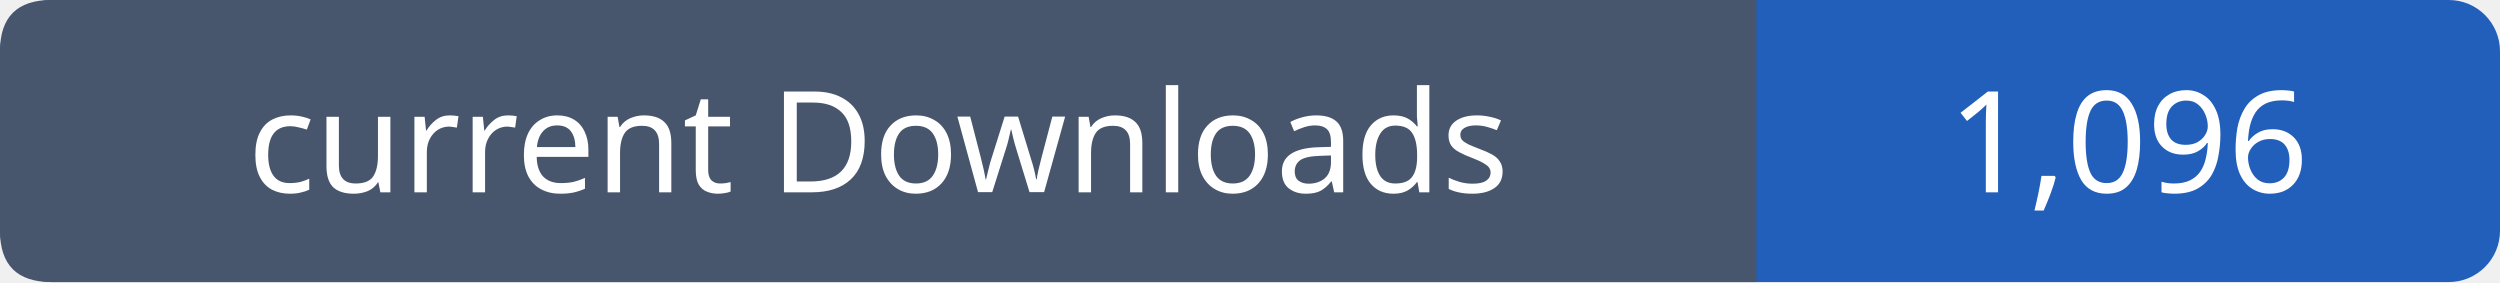
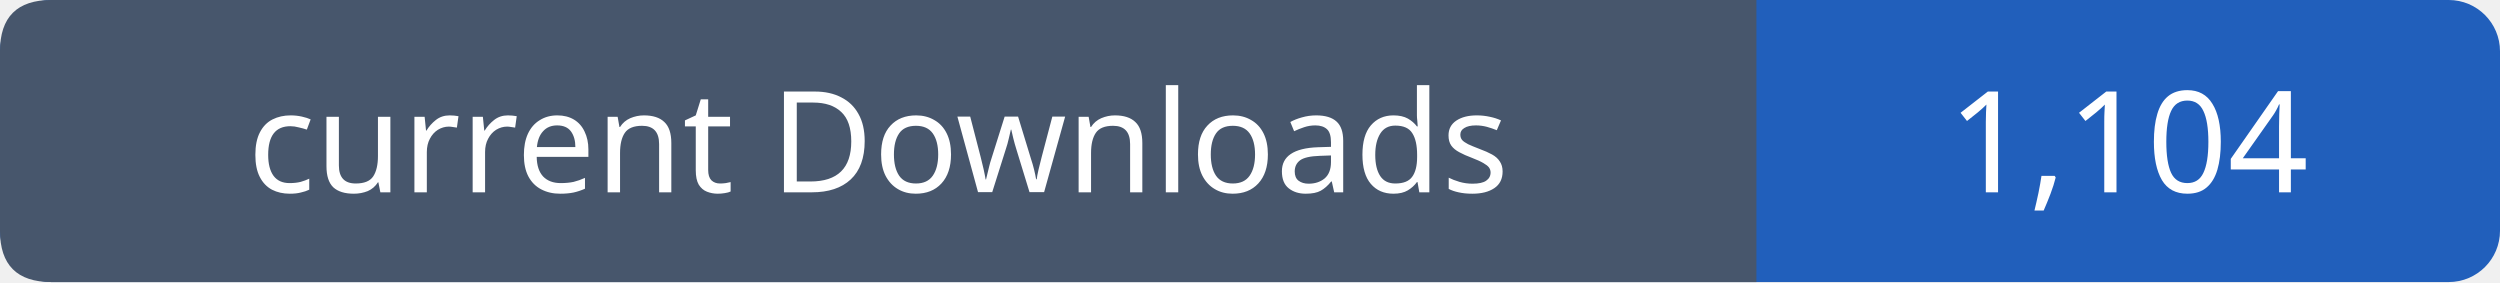
- <svg xmlns="http://www.w3.org/2000/svg" width="195" height="22" viewBox="0 0 195 22" role="img" aria-label="current Downloads: 1,096">
+ <svg xmlns="http://www.w3.org/2000/svg" width="195" height="22" viewBox="0 0 195 22" role="img" aria-label="current Downloads: 1,104">
  <rect width="195" height="22" rx="4" fill="#215fbb" />
  <path fill="#47566c" d="M4 0h133v22H4q-4 0-4-4V4q0-4 4-4" />
  <g font-family="Verdana,sans-serif" font-size="11" fill="white" text-anchor="middle">
    <text x="68.5" y="15">current Downloads</text>
-     <text x="166.0" y="15">1,096</text>
+     <text x="166.0" y="15">1,104</text>
  </g>
</svg>
